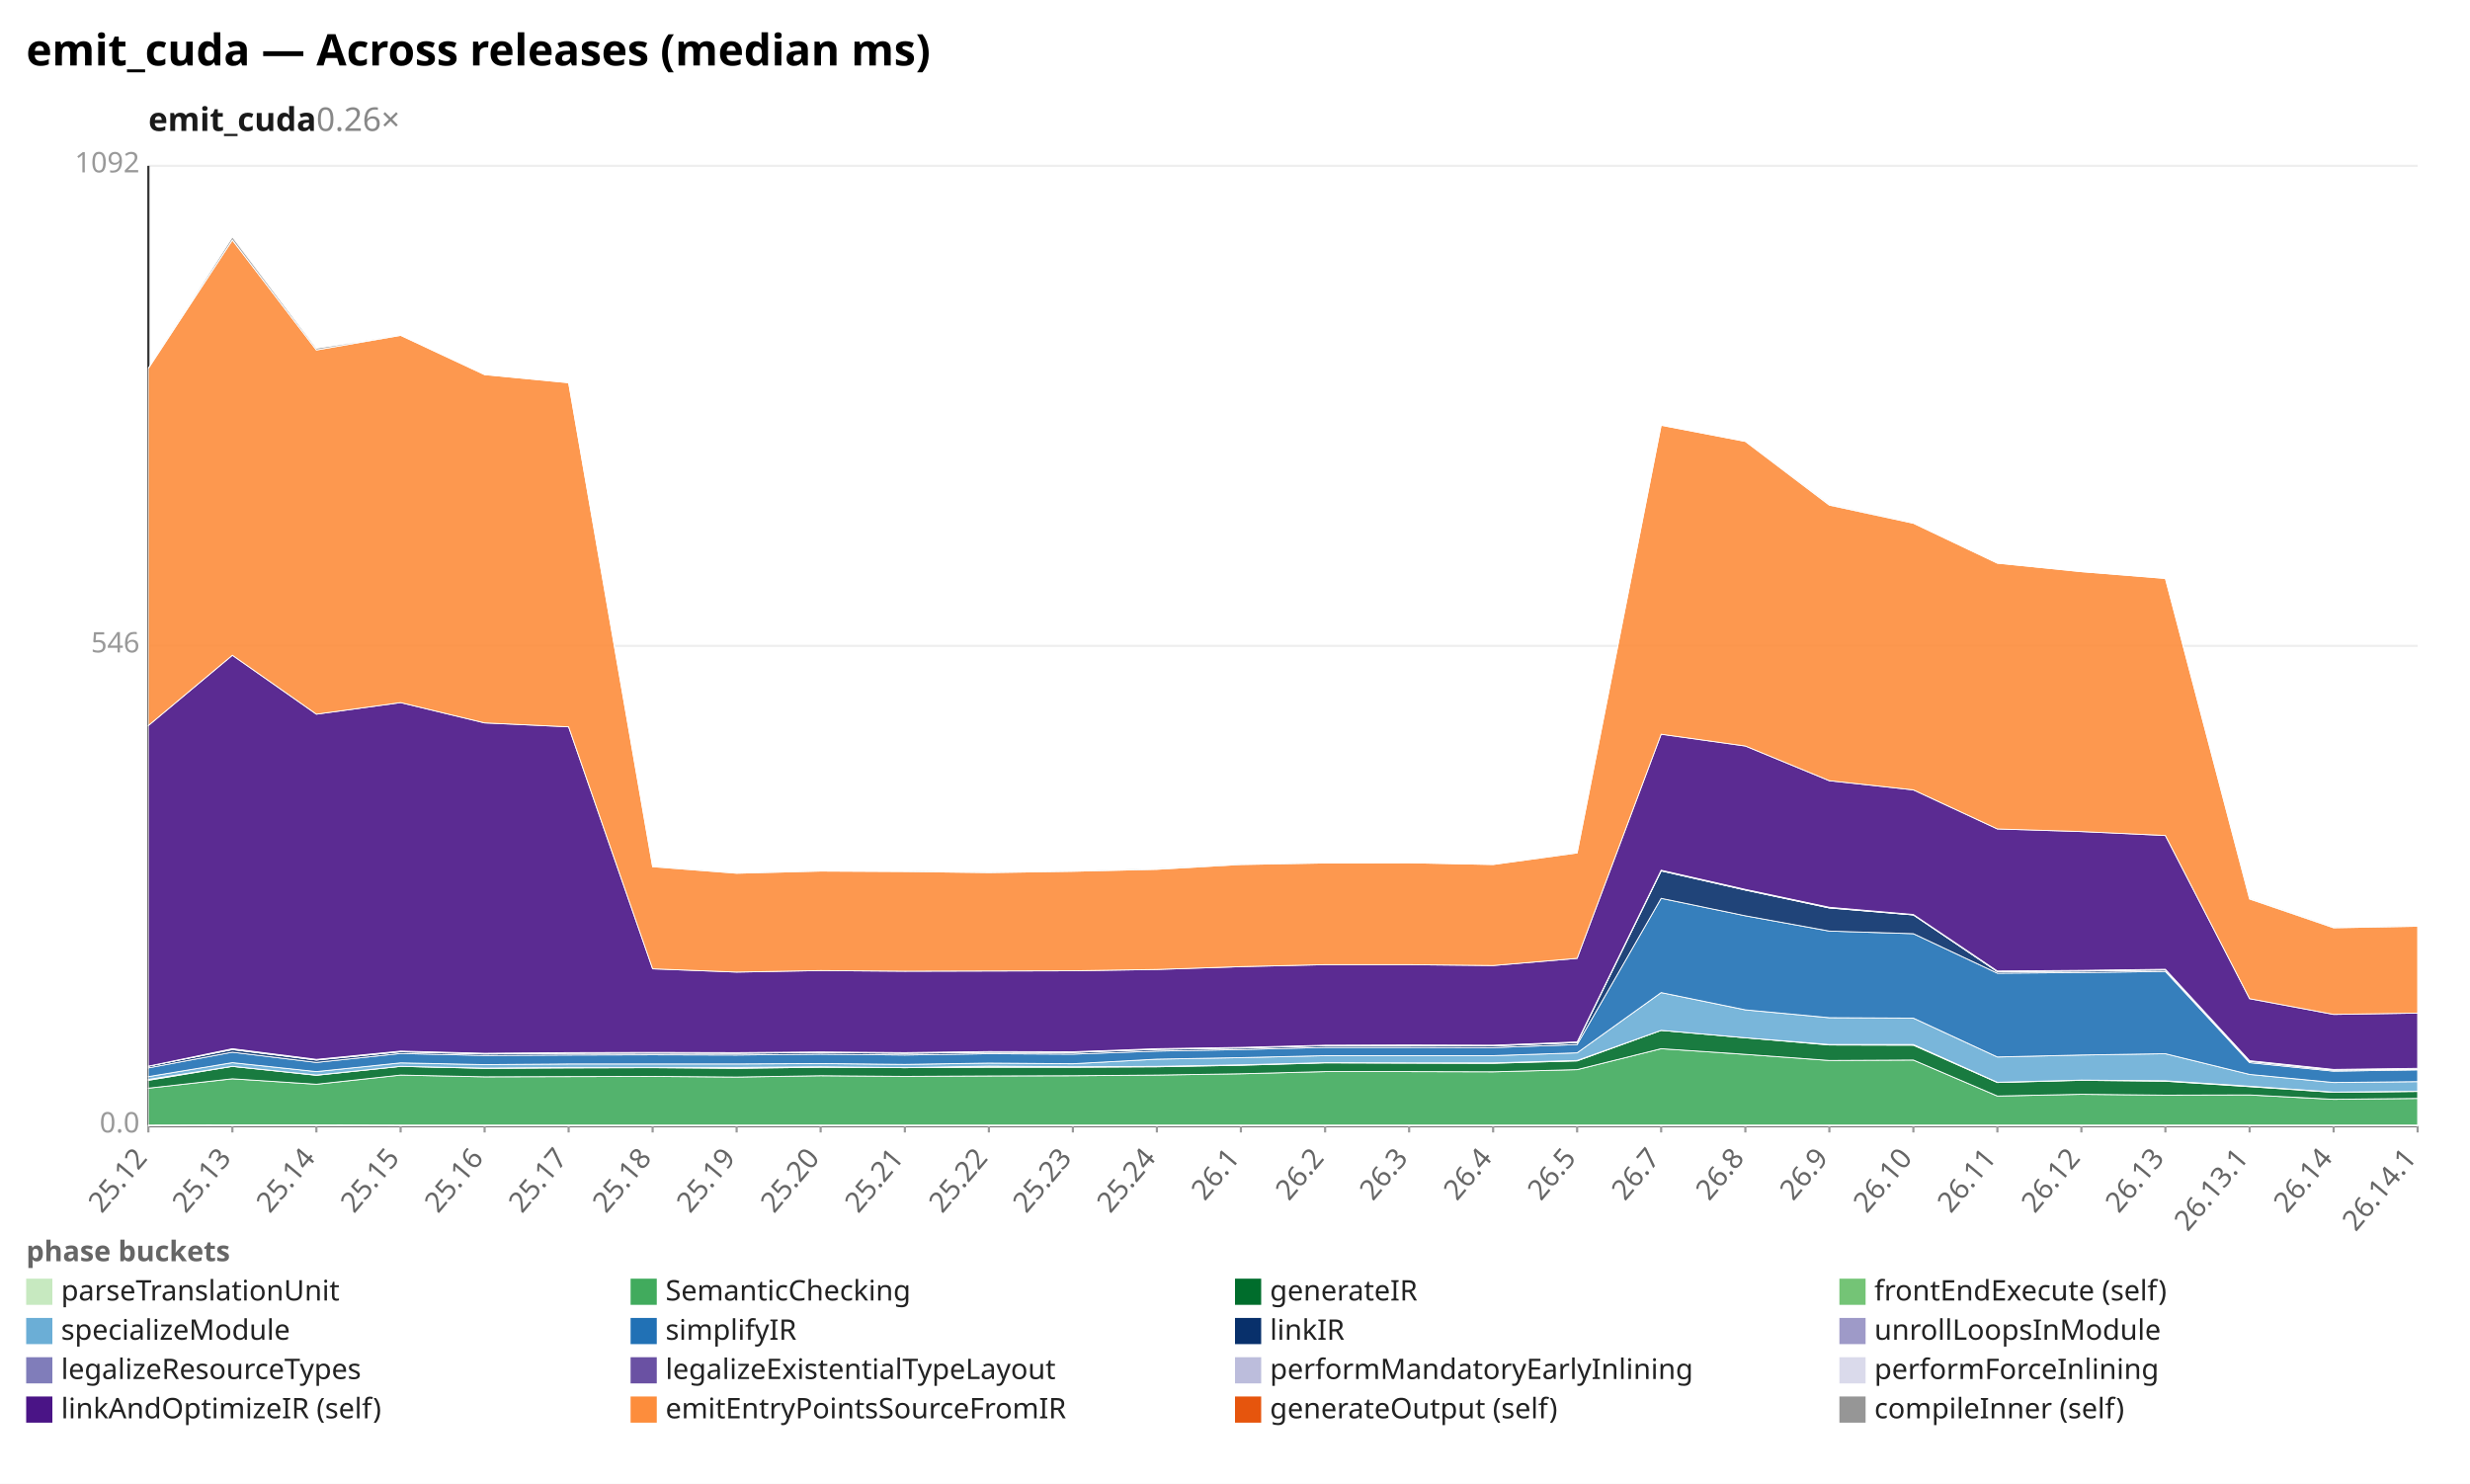
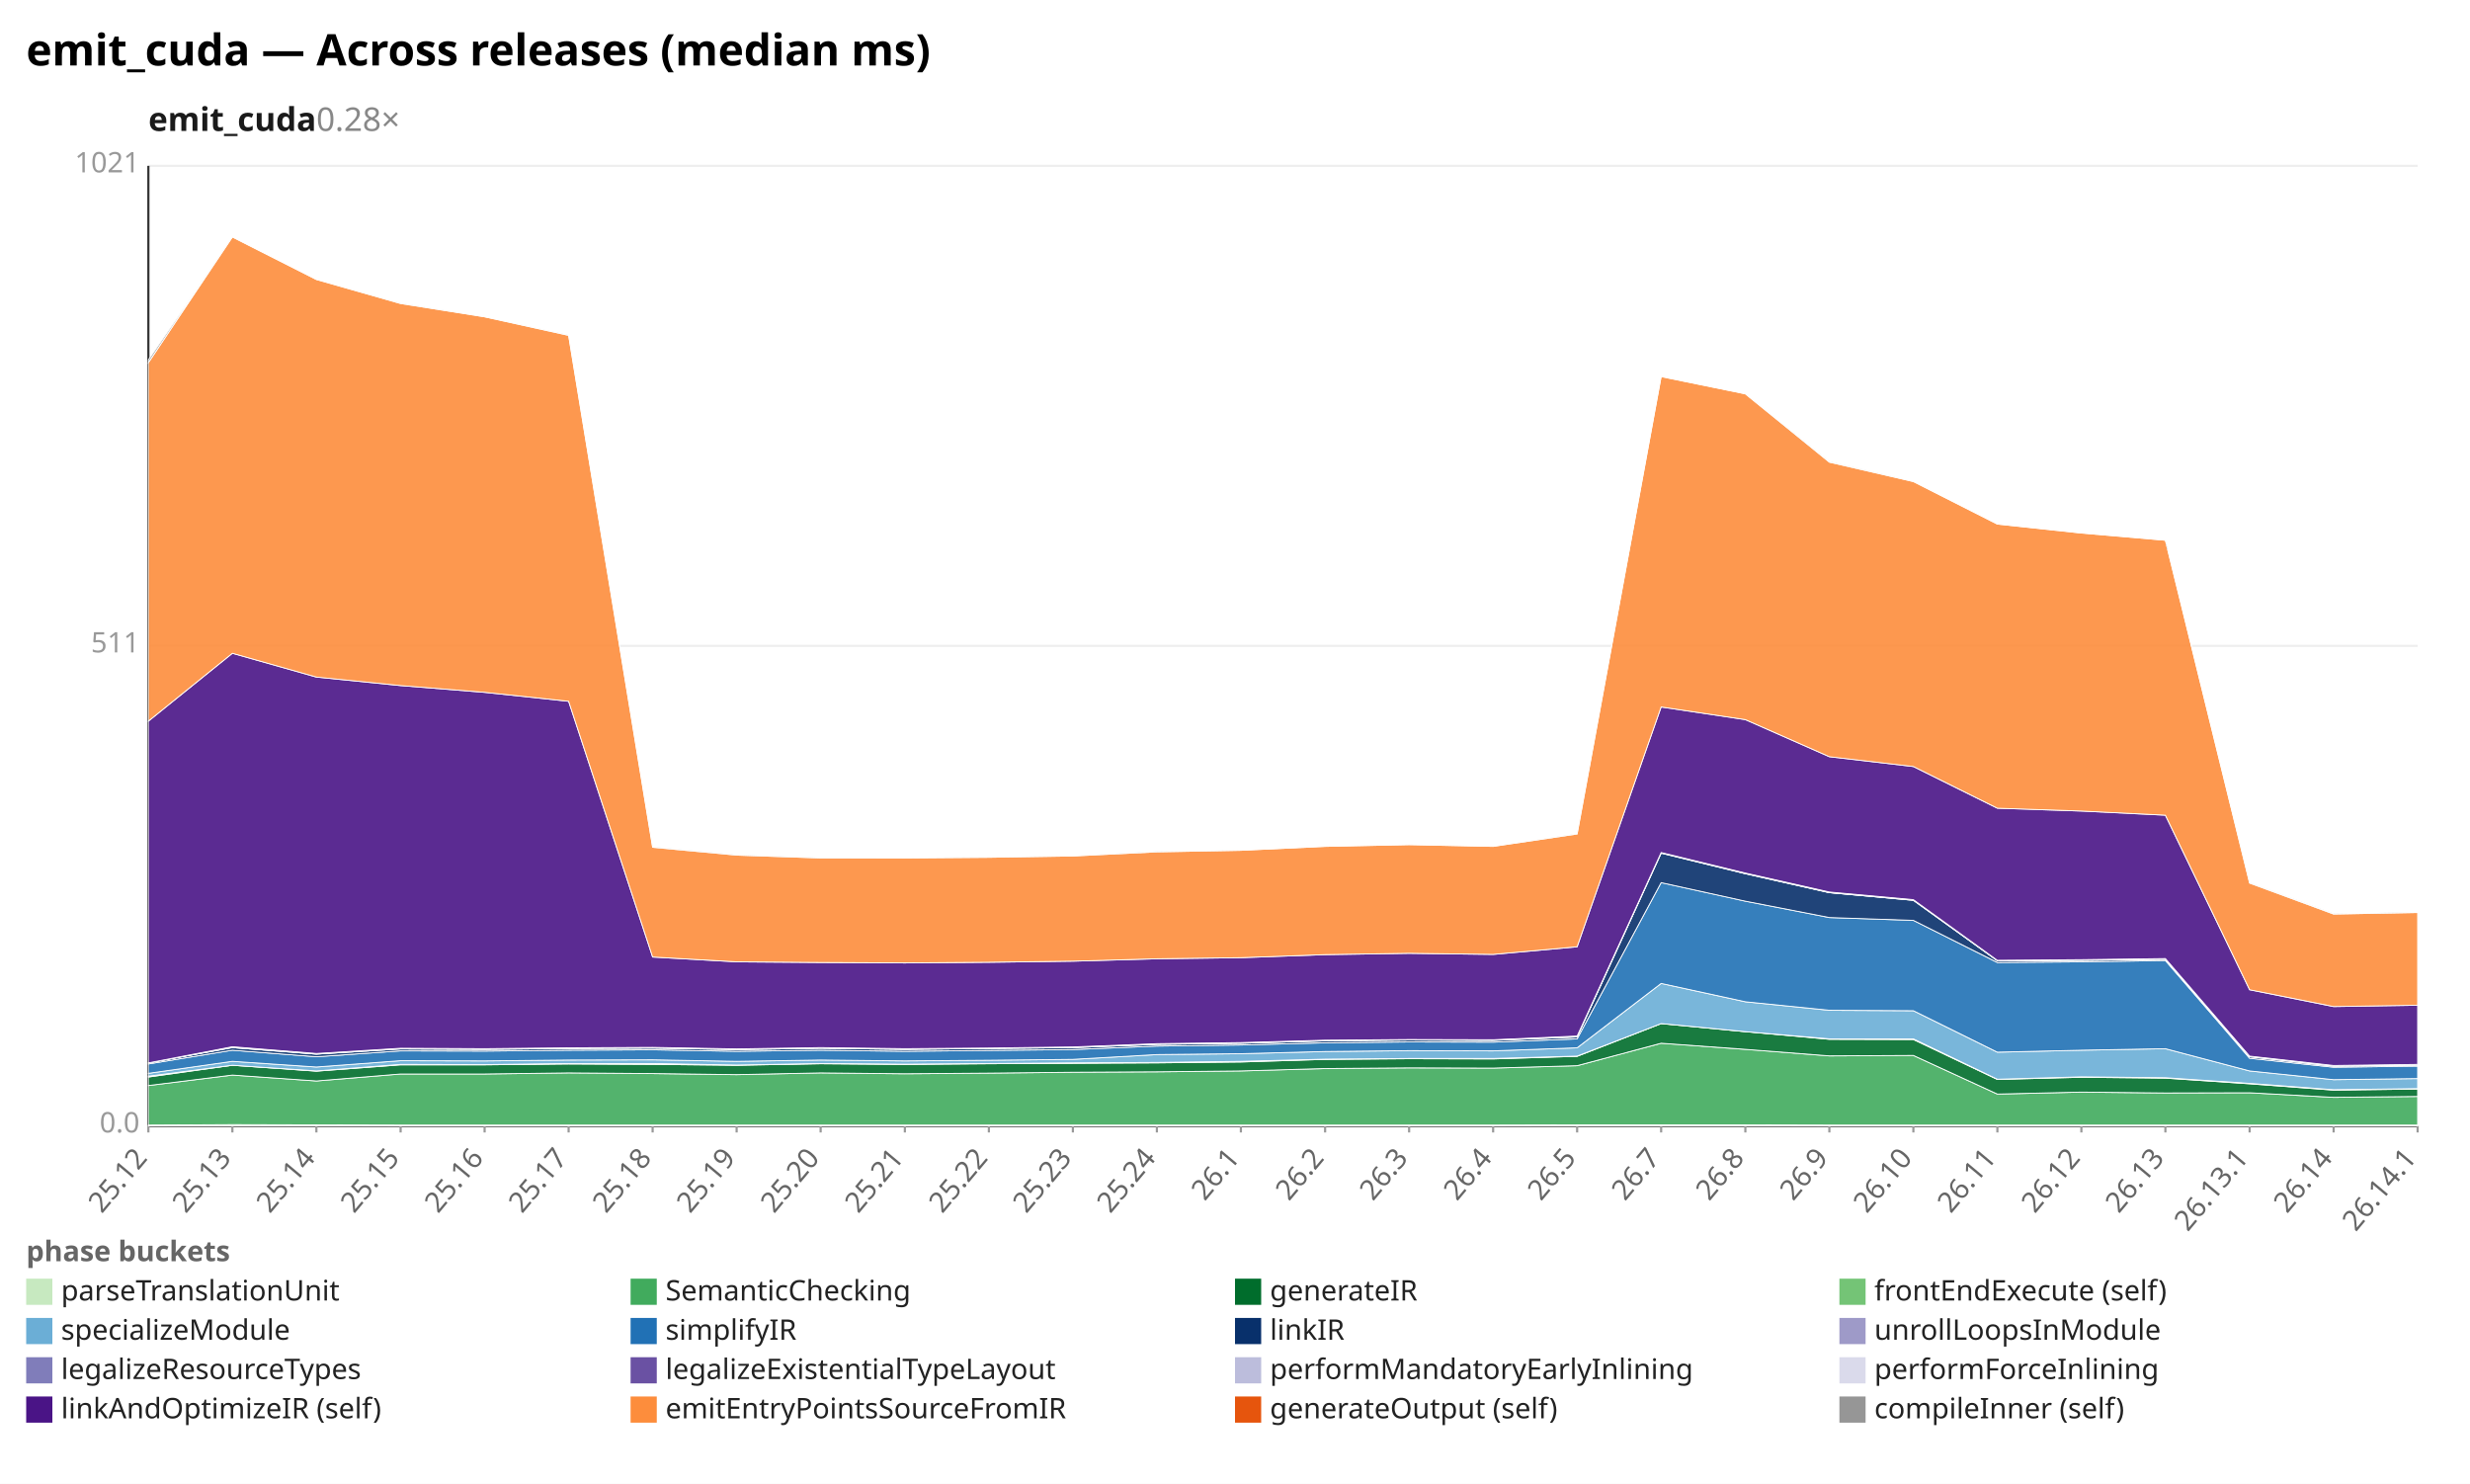
<svg xmlns="http://www.w3.org/2000/svg" width="1132" height="680" viewBox="0 0 1132 680" preserveAspectRatio="xMidYMid meet" font-family="sans-serif" font-size="13">
  <rect width="1132" height="680" fill="white" />
  <text x="12" y="30" font-size="20" font-weight="bold">emit_cuda — Across releases (median ms)</text>
-   <text x="68" y="60" font-size="15" font-weight="600" fill="#1a1a1a">emit_cuda<tspan fill="#888" font-weight="400" text-decoration="none">  0.26×</tspan>
+   <text x="68" y="60" font-size="15" font-weight="600" fill="#1a1a1a">emit_cuda<tspan fill="#888" font-weight="400" text-decoration="none">  0.28×</tspan>
  </text>
  <line x1="68.0" y1="516.0" x2="1108.0" y2="516.0" stroke="#eee" />
  <text x="64.0" y="519.0" text-anchor="end" fill="#999">0.0</text>
  <line x1="68.0" y1="296.0" x2="1108.0" y2="296.0" stroke="#eee" />
-   <text x="64.0" y="299.0" text-anchor="end" fill="#999">546</text>
+   <text x="64.0" y="299.0" text-anchor="end" fill="#999">511</text>
  <line x1="68.0" y1="76.0" x2="1108.0" y2="76.0" stroke="#eee" />
-   <text x="64.0" y="79.0" text-anchor="end" fill="#999">1092</text>
+   <text x="64.0" y="79.0" text-anchor="end" fill="#999">1021</text>
  <line x1="68.0" y1="76.0" x2="68.0" y2="516.0" stroke="#333" />
  <line x1="68.0" y1="516.0" x2="1108.0" y2="516.0" stroke="#333" />
  <line x1="68.0" y1="516.0" x2="68.0" y2="519.0" stroke="#999" />
  <text x="68.0" y="531.0" text-anchor="end" fill="#666" transform="rotate(-50 68.0 531.0)">25.12</text>
  <line x1="106.5" y1="516.0" x2="106.5" y2="519.0" stroke="#999" />
  <text x="106.5" y="531.0" text-anchor="end" fill="#666" transform="rotate(-50 106.5 531.0)">25.13</text>
  <line x1="145.0" y1="516.0" x2="145.0" y2="519.0" stroke="#999" />
  <text x="145.0" y="531.0" text-anchor="end" fill="#666" transform="rotate(-50 145.0 531.0)">25.14</text>
  <line x1="183.6" y1="516.0" x2="183.6" y2="519.0" stroke="#999" />
  <text x="183.6" y="531.0" text-anchor="end" fill="#666" transform="rotate(-50 183.6 531.0)">25.15</text>
  <line x1="222.1" y1="516.0" x2="222.1" y2="519.0" stroke="#999" />
  <text x="222.1" y="531.0" text-anchor="end" fill="#666" transform="rotate(-50 222.1 531.0)">25.16</text>
  <line x1="260.6" y1="516.0" x2="260.6" y2="519.0" stroke="#999" />
  <text x="260.6" y="531.0" text-anchor="end" fill="#666" transform="rotate(-50 260.6 531.0)">25.17</text>
  <line x1="299.1" y1="516.0" x2="299.1" y2="519.0" stroke="#999" />
  <text x="299.1" y="531.0" text-anchor="end" fill="#666" transform="rotate(-50 299.1 531.0)">25.18</text>
  <line x1="337.6" y1="516.0" x2="337.6" y2="519.0" stroke="#999" />
  <text x="337.6" y="531.0" text-anchor="end" fill="#666" transform="rotate(-50 337.6 531.0)">25.19</text>
  <line x1="376.1" y1="516.0" x2="376.1" y2="519.0" stroke="#999" />
  <text x="376.1" y="531.0" text-anchor="end" fill="#666" transform="rotate(-50 376.1 531.0)">25.20</text>
  <line x1="414.7" y1="516.0" x2="414.7" y2="519.0" stroke="#999" />
  <text x="414.7" y="531.0" text-anchor="end" fill="#666" transform="rotate(-50 414.7 531.0)">25.21</text>
  <line x1="453.2" y1="516.0" x2="453.2" y2="519.0" stroke="#999" />
  <text x="453.2" y="531.0" text-anchor="end" fill="#666" transform="rotate(-50 453.2 531.0)">25.22</text>
  <line x1="491.7" y1="516.0" x2="491.7" y2="519.0" stroke="#999" />
  <text x="491.7" y="531.0" text-anchor="end" fill="#666" transform="rotate(-50 491.7 531.0)">25.23</text>
  <line x1="530.2" y1="516.0" x2="530.2" y2="519.0" stroke="#999" />
  <text x="530.2" y="531.0" text-anchor="end" fill="#666" transform="rotate(-50 530.2 531.0)">25.24</text>
  <line x1="568.7" y1="516.0" x2="568.7" y2="519.0" stroke="#999" />
  <text x="568.7" y="531.0" text-anchor="end" fill="#666" transform="rotate(-50 568.7 531.0)">26.1</text>
  <line x1="607.3" y1="516.0" x2="607.3" y2="519.0" stroke="#999" />
  <text x="607.3" y="531.0" text-anchor="end" fill="#666" transform="rotate(-50 607.3 531.0)">26.2</text>
  <line x1="645.8" y1="516.0" x2="645.8" y2="519.0" stroke="#999" />
  <text x="645.8" y="531.0" text-anchor="end" fill="#666" transform="rotate(-50 645.8 531.0)">26.3</text>
  <line x1="684.3" y1="516.0" x2="684.3" y2="519.0" stroke="#999" />
  <text x="684.3" y="531.0" text-anchor="end" fill="#666" transform="rotate(-50 684.3 531.0)">26.4</text>
  <line x1="722.8" y1="516.0" x2="722.8" y2="519.0" stroke="#999" />
  <text x="722.8" y="531.0" text-anchor="end" fill="#666" transform="rotate(-50 722.8 531.0)">26.5</text>
  <line x1="761.3" y1="516.0" x2="761.3" y2="519.0" stroke="#999" />
  <text x="761.3" y="531.0" text-anchor="end" fill="#666" transform="rotate(-50 761.3 531.0)">26.7</text>
  <line x1="799.9" y1="516.0" x2="799.9" y2="519.0" stroke="#999" />
  <text x="799.9" y="531.0" text-anchor="end" fill="#666" transform="rotate(-50 799.9 531.0)">26.8</text>
  <line x1="838.4" y1="516.0" x2="838.4" y2="519.0" stroke="#999" />
  <text x="838.4" y="531.0" text-anchor="end" fill="#666" transform="rotate(-50 838.4 531.0)">26.9</text>
  <line x1="876.9" y1="516.0" x2="876.9" y2="519.0" stroke="#999" />
  <text x="876.9" y="531.0" text-anchor="end" fill="#666" transform="rotate(-50 876.9 531.0)">26.10</text>
  <line x1="915.4" y1="516.0" x2="915.4" y2="519.0" stroke="#999" />
  <text x="915.4" y="531.0" text-anchor="end" fill="#666" transform="rotate(-50 915.4 531.0)">26.11</text>
  <line x1="953.9" y1="516.0" x2="953.9" y2="519.0" stroke="#999" />
  <text x="953.9" y="531.0" text-anchor="end" fill="#666" transform="rotate(-50 953.9 531.0)">26.12</text>
  <line x1="992.4" y1="516.0" x2="992.4" y2="519.0" stroke="#999" />
  <text x="992.4" y="531.0" text-anchor="end" fill="#666" transform="rotate(-50 992.4 531.0)">26.13</text>
  <line x1="1031.0" y1="516.0" x2="1031.0" y2="519.0" stroke="#999" />
  <text x="1031.0" y="531.0" text-anchor="end" fill="#666" transform="rotate(-50 1031.0 531.0)">26.13.1</text>
  <line x1="1069.5" y1="516.0" x2="1069.5" y2="519.0" stroke="#999" />
  <text x="1069.5" y="531.0" text-anchor="end" fill="#666" transform="rotate(-50 1069.5 531.0)">26.14</text>
  <line x1="1108.0" y1="516.0" x2="1108.0" y2="519.0" stroke="#999" />
  <text x="1108.0" y="531.0" text-anchor="end" fill="#666" transform="rotate(-50 1108.0 531.0)">26.14.1</text>
-   <polygon points="68.0,515.6 106.5,515.5 145.0,515.5 183.6,515.6 222.1,515.6 260.6,515.6 299.1,515.6 337.6,515.6 376.1,515.6 414.7,515.6 453.2,515.6 491.7,515.6 530.2,515.6 568.7,515.6 607.3,515.6 645.8,515.6 684.3,515.6 722.8,515.6 761.3,515.6 799.9,515.6 838.4,515.6 876.9,515.6 915.4,515.6 953.9,515.6 992.4,515.6 1031.0,515.6 1069.5,515.6 1108.0,515.6 1108.0,516.0 1069.5,516.0 1031.0,516.0 992.4,516.0 953.9,516.0 915.4,516.0 876.9,516.0 838.4,516.0 799.9,516.0 761.3,516.0 722.8,516.0 684.3,516.0 645.8,516.0 607.3,516.0 568.7,516.0 530.2,516.0 491.7,516.0 453.2,516.0 414.7,516.0 376.1,516.0 337.6,516.0 299.1,516.0 260.6,516.0 222.1,516.0 183.6,516.0 145.0,516.0 106.5,516.0 68.0,516.0" fill="#c7e9c0" fill-opacity="0.9" stroke="#fff" stroke-width="0.4" />
-   <polygon points="68.0,498.7 106.5,494.4 145.0,496.9 183.6,492.7 222.1,493.5 260.6,493.4 299.1,493.3 337.6,493.6 376.1,493.0 414.7,493.3 453.2,493.1 491.7,493.0 530.2,492.7 568.7,492.1 607.3,491.1 645.8,491.1 684.3,491.2 722.8,490.2 761.3,480.6 799.9,483.2 838.4,486.0 876.9,485.8 915.4,502.3 953.9,501.5 992.4,501.9 1031.0,501.8 1069.5,503.8 1108.0,503.4 1108.0,515.6 1069.5,515.6 1031.0,515.6 992.4,515.6 953.9,515.6 915.4,515.6 876.9,515.6 838.4,515.6 799.9,515.6 761.3,515.6 722.8,515.6 684.3,515.6 645.8,515.6 607.3,515.6 568.7,515.6 530.2,515.6 491.7,515.6 453.2,515.6 414.7,515.6 376.1,515.6 337.6,515.6 299.1,515.6 260.6,515.6 222.1,515.6 183.6,515.6 145.0,515.5 106.5,515.5 68.0,515.6" fill="#41ab5d" fill-opacity="0.9" stroke="#fff" stroke-width="0.4" />
-   <polygon points="68.0,495.1 106.5,488.7 145.0,492.8 183.6,488.7 222.1,489.6 260.6,489.4 299.1,489.3 337.6,489.6 376.1,489.1 414.7,489.3 453.2,489.1 491.7,489.1 530.2,488.9 568.7,488.2 607.3,487.1 645.8,487.2 684.3,487.3 722.8,486.2 761.3,472.2 799.9,475.6 838.4,478.9 876.9,479.0 915.4,496.1 953.9,495.1 992.4,495.5 1031.0,498.0 1069.5,500.6 1108.0,500.2 1108.0,503.4 1069.5,503.8 1031.0,501.8 992.4,501.9 953.9,501.5 915.4,502.3 876.9,485.8 838.4,486.0 799.9,483.2 761.3,480.6 722.8,490.2 684.3,491.2 645.8,491.1 607.3,491.1 568.7,492.1 530.2,492.7 491.7,493.0 453.2,493.1 414.7,493.3 376.1,493.0 337.6,493.6 299.1,493.3 260.6,493.4 222.1,493.5 183.6,492.7 145.0,496.9 106.5,494.4 68.0,498.7" fill="#006d2c" fill-opacity="0.9" stroke="#fff" stroke-width="0.4" />
-   <polygon points="68.0,494.7 106.5,488.7 145.0,492.7 183.6,488.7 222.1,489.5 260.6,489.2 299.1,489.2 337.6,489.2 376.1,488.9 414.7,489.3 453.2,488.6 491.7,488.9 530.2,488.7 568.7,488.0 607.3,487.0 645.8,487.1 684.3,487.1 722.8,486.0 761.3,472.2 799.9,475.6 838.4,478.7 876.9,478.7 915.4,496.0 953.9,495.0 992.4,495.3 1031.0,497.8 1069.5,500.5 1108.0,500.1 1108.0,500.2 1069.5,500.6 1031.0,498.0 992.4,495.5 953.9,495.1 915.4,496.1 876.9,479.0 838.4,478.9 799.9,475.6 761.3,472.2 722.8,486.2 684.3,487.3 645.8,487.2 607.3,487.1 568.7,488.2 530.2,488.9 491.7,489.1 453.2,489.1 414.7,489.3 376.1,489.1 337.6,489.6 299.1,489.3 260.6,489.4 222.1,489.6 183.6,488.7 145.0,492.8 106.5,488.7 68.0,495.1" fill="#74c476" fill-opacity="0.9" stroke="#fff" stroke-width="0.4" />
-   <polygon points="68.0,493.4 106.5,487.0 145.0,491.1 183.6,487.1 222.1,487.9 260.6,487.6 299.1,487.6 337.6,487.6 376.1,487.4 414.7,487.8 453.2,487.2 491.7,487.5 530.2,485.4 568.7,484.7 607.3,483.8 645.8,483.8 684.3,483.8 722.8,482.5 761.3,454.9 799.9,462.8 838.4,466.4 876.9,466.6 915.4,484.4 953.9,483.5 992.4,482.9 1031.0,492.4 1069.5,496.1 1108.0,495.7 1108.0,500.1 1069.5,500.5 1031.0,497.8 992.4,495.3 953.9,495.0 915.4,496.0 876.9,478.7 838.4,478.7 799.9,475.6 761.3,472.2 722.8,486.0 684.3,487.1 645.8,487.1 607.3,487.0 568.7,488.0 530.2,488.7 491.7,488.9 453.2,488.6 414.7,489.3 376.1,488.9 337.6,489.2 299.1,489.2 260.6,489.2 222.1,489.5 183.6,488.7 145.0,492.7 106.5,488.7 68.0,494.7" fill="#6baed6" fill-opacity="0.9" stroke="#fff" stroke-width="0.4" />
-   <polygon points="68.0,489.4 106.5,482.2 145.0,486.9 183.6,482.8 222.1,483.7 260.6,483.5 299.1,483.4 337.6,483.5 376.1,483.1 414.7,483.5 453.2,482.9 491.7,483.1 530.2,481.7 568.7,481.0 607.3,480.0 645.8,480.0 684.3,480.1 722.8,478.7 761.3,411.7 799.9,419.7 838.4,426.7 876.9,427.9 915.4,446.0 953.9,445.7 992.4,445.2 1031.0,487.0 1069.5,490.9 1108.0,490.3 1108.0,495.7 1069.5,496.1 1031.0,492.4 992.4,482.9 953.9,483.5 915.4,484.4 876.9,466.6 838.4,466.4 799.9,462.8 761.3,454.9 722.8,482.5 684.3,483.8 645.8,483.8 607.3,483.8 568.7,484.7 530.2,485.4 491.7,487.5 453.2,487.2 414.7,487.8 376.1,487.4 337.6,487.6 299.1,487.6 260.6,487.6 222.1,487.9 183.6,487.1 145.0,491.1 106.5,487.0 68.0,493.4" fill="#2171b5" fill-opacity="0.9" stroke="#fff" stroke-width="0.4" />
-   <polygon points="68.0,488.6 106.5,481.0 145.0,485.8 183.6,482.0 222.1,483.0 260.6,482.7 299.1,482.6 337.6,482.7 376.1,482.3 414.7,482.7 453.2,482.2 491.7,482.3 530.2,480.9 568.7,480.3 607.3,479.2 645.8,479.2 684.3,479.3 722.8,477.8 761.3,399.1 799.9,407.9 838.4,416.1 876.9,419.3 915.4,445.3 953.9,445.0 992.4,444.5 1031.0,486.4 1069.5,490.4 1108.0,489.9 1108.0,490.3 1069.5,490.9 1031.0,487.0 992.4,445.2 953.9,445.7 915.4,446.0 876.9,427.9 838.4,426.7 799.9,419.7 761.3,411.7 722.8,478.7 684.3,480.1 645.8,480.0 607.3,480.0 568.7,481.0 530.2,481.7 491.7,483.1 453.2,482.9 414.7,483.5 376.1,483.1 337.6,483.5 299.1,483.4 260.6,483.5 222.1,483.7 183.6,482.8 145.0,486.9 106.5,482.2 68.0,489.4" fill="#08306b" fill-opacity="0.9" stroke="#fff" stroke-width="0.4" />
-   <polygon points="68.0,488.6 106.5,481.0 145.0,485.8 183.6,482.0 222.1,483.0 260.6,482.7 299.1,482.6 337.6,482.7 376.1,482.3 414.7,482.7 453.2,482.2 491.7,482.3 530.2,480.9 568.7,480.2 607.3,479.2 645.8,479.2 684.3,479.3 722.8,477.8 761.3,399.1 799.9,407.9 838.4,416.1 876.9,419.3 915.4,445.3 953.9,445.0 992.4,444.5 1031.0,486.4 1069.5,490.4 1108.0,489.9 1108.0,489.9 1069.5,490.4 1031.0,486.4 992.4,444.5 953.9,445.0 915.4,445.3 876.9,419.3 838.4,416.1 799.9,407.9 761.3,399.1 722.8,477.8 684.3,479.3 645.8,479.2 607.3,479.2 568.7,480.3 530.2,480.9 491.7,482.3 453.2,482.2 414.7,482.7 376.1,482.3 337.6,482.7 299.1,482.6 260.6,482.7 222.1,483.0 183.6,482.0 145.0,485.8 106.5,481.0 68.0,488.6" fill="#9e9ac8" fill-opacity="0.9" stroke="#fff" stroke-width="0.4" />
-   <polygon points="68.0,488.6 106.5,480.8 145.0,485.6 183.6,481.8 222.1,482.8 260.6,482.5 299.1,482.4 337.6,482.5 376.1,482.1 414.7,482.5 453.2,482.0 491.7,482.1 530.2,480.7 568.7,480.1 607.3,479.1 645.8,479.0 684.3,479.1 722.8,477.6 761.3,398.9 799.9,407.7 838.4,415.9 876.9,419.2 915.4,445.1 953.9,444.8 992.4,444.3 1031.0,486.2 1069.5,490.2 1108.0,489.7 1108.0,489.9 1069.5,490.4 1031.0,486.4 992.4,444.5 953.9,445.0 915.4,445.3 876.9,419.3 838.4,416.1 799.9,407.9 761.3,399.1 722.8,477.8 684.3,479.3 645.8,479.2 607.3,479.2 568.7,480.2 530.2,480.9 491.7,482.3 453.2,482.2 414.7,482.7 376.1,482.3 337.6,482.7 299.1,482.6 260.6,482.7 222.1,483.0 183.6,482.0 145.0,485.8 106.5,481.0 68.0,488.6" fill="#bcbddc" fill-opacity="0.9" stroke="#fff" stroke-width="0.4" />
-   <polygon points="68.0,488.6 106.5,480.6 145.0,485.5 183.6,481.7 222.1,482.7 260.6,482.4 299.1,482.3 337.6,482.4 376.1,482.1 414.7,482.4 453.2,481.9 491.7,482.0 530.2,480.6 568.7,480.0 607.3,479.0 645.8,478.9 684.3,479.0 722.8,477.5 761.3,398.8 799.9,407.6 838.4,415.8 876.9,419.1 915.4,445.0 953.9,444.7 992.4,444.2 1031.0,486.1 1069.5,490.1 1108.0,489.6 1108.0,489.7 1069.5,490.2 1031.0,486.2 992.4,444.3 953.9,444.8 915.4,445.1 876.9,419.2 838.4,415.9 799.9,407.7 761.3,398.9 722.8,477.6 684.3,479.1 645.8,479.0 607.3,479.1 568.7,480.1 530.2,480.7 491.7,482.1 453.2,482.0 414.7,482.5 376.1,482.1 337.6,482.5 299.1,482.4 260.6,482.5 222.1,482.8 183.6,481.8 145.0,485.6 106.5,480.8 68.0,488.6" fill="#dadaeb" fill-opacity="0.9" stroke="#fff" stroke-width="0.4" />
-   <polygon points="68.0,332.5 106.5,300.3 145.0,327.3 183.6,322.0 222.1,331.3 260.6,333.1 299.1,444.0 337.6,445.5 376.1,444.8 414.7,445.1 453.2,445.0 491.7,444.9 530.2,444.3 568.7,443.0 607.3,442.1 645.8,442.1 684.3,442.5 722.8,439.2 761.3,336.5 799.9,341.9 838.4,357.8 876.9,362.0 915.4,379.9 953.9,381.1 992.4,382.9 1031.0,457.7 1069.5,464.9 1108.0,464.3 1108.0,489.6 1069.5,490.1 1031.0,486.1 992.4,444.2 953.9,444.7 915.4,445.0 876.9,419.1 838.4,415.8 799.9,407.6 761.3,398.8 722.8,477.5 684.3,479.0 645.8,478.9 607.3,479.0 568.7,480.0 530.2,480.6 491.7,482.0 453.2,481.9 414.7,482.4 376.1,482.1 337.6,482.4 299.1,482.3 260.6,482.4 222.1,482.7 183.6,481.7 145.0,485.5 106.5,480.6 68.0,488.6" fill="#4a1486" fill-opacity="0.9" stroke="#fff" stroke-width="0.4" />
-   <polygon points="68.0,168.8 106.5,110.0 145.0,160.4 183.6,153.7 222.1,171.7 260.6,175.4 299.1,397.2 337.6,400.2 376.1,399.2 414.7,399.4 453.2,399.9 491.7,399.3 530.2,398.4 568.7,396.2 607.3,395.5 645.8,395.4 684.3,396.2 722.8,390.9 761.3,194.9 799.9,202.3 838.4,231.5 876.9,239.8 915.4,258.1 953.9,262.0 992.4,265.1 1031.0,412.0 1069.5,425.2 1108.0,424.5 1108.0,464.3 1069.5,464.9 1031.0,457.7 992.4,382.9 953.9,381.1 915.4,379.9 876.9,362.0 838.4,357.8 799.9,341.9 761.3,336.5 722.8,439.2 684.3,442.5 645.8,442.1 607.3,442.1 568.7,443.0 530.2,444.3 491.7,444.9 453.2,445.0 414.7,445.1 376.1,444.8 337.6,445.5 299.1,444.0 260.6,333.1 222.1,331.3 183.6,322.0 145.0,327.3 106.5,300.3 68.0,332.5" fill="#fd8d3c" fill-opacity="0.9" stroke="#fff" stroke-width="0.4" />
-   <polygon points="68.0,168.8 106.5,108.6 145.0,159.6 183.6,153.7 222.1,171.7 260.6,175.4 299.1,397.1 337.6,400.1 376.1,399.1 414.7,399.1 453.2,399.8 491.7,399.2 530.2,398.0 568.7,396.0 607.3,395.5 645.8,395.4 684.3,396.2 722.8,390.8 761.3,194.9 799.9,202.3 838.4,231.2 876.9,239.8 915.4,258.1 953.9,262.0 992.4,265.1 1031.0,411.7 1069.5,425.0 1108.0,424.5 1108.0,424.5 1069.5,425.2 1031.0,412.0 992.4,265.1 953.9,262.0 915.4,258.1 876.9,239.8 838.4,231.5 799.9,202.3 761.3,194.9 722.8,390.9 684.3,396.2 645.8,395.4 607.3,395.5 568.7,396.2 530.2,398.4 491.7,399.3 453.2,399.9 414.7,399.4 376.1,399.2 337.6,400.2 299.1,397.2 260.6,175.4 222.1,171.7 183.6,153.7 145.0,160.4 106.5,110.0 68.0,168.8" fill="#969696" fill-opacity="0.9" stroke="#fff" stroke-width="0.4" />
+   <polygon points="68.0,515.6 106.5,515.4 145.0,515.5 183.6,515.6 222.1,515.6 260.6,515.6 299.1,515.6 337.6,515.6 376.1,515.6 414.7,515.6 453.2,515.6 491.7,515.6 530.2,515.6 568.7,515.6 607.3,515.6 645.8,515.6 684.3,515.6 722.8,515.5 761.3,515.5 799.9,515.5 838.4,515.6 876.9,515.6 915.4,515.6 953.9,515.6 992.4,515.6 1031.0,515.6 1069.5,515.6 1108.0,515.6 1108.0,516.0 1069.5,516.0 1031.0,516.0 992.4,516.0 953.9,516.0 915.4,516.0 876.9,516.0 838.4,516.0 799.9,516.0 761.3,516.0 722.8,516.0 684.3,516.0 645.8,516.0 607.3,516.0 568.7,516.0 530.2,516.0 491.7,516.0 453.2,516.0 414.7,516.0 376.1,516.0 337.6,516.0 299.1,516.0 260.6,516.0 222.1,516.0 183.6,516.0 145.0,516.0 106.5,516.0 68.0,516.0" fill="#c7e9c0" fill-opacity="0.9" stroke="#fff" stroke-width="0.4" />
+   <polygon points="68.0,497.5 106.5,492.7 145.0,495.4 183.6,492.2 222.1,492.2 260.6,491.7 299.1,492.0 337.6,492.5 376.1,491.7 414.7,492.1 453.2,491.8 491.7,491.4 530.2,491.2 568.7,490.8 607.3,489.7 645.8,489.4 684.3,489.5 722.8,488.4 761.3,478.1 799.9,480.9 838.4,483.9 876.9,483.7 915.4,501.4 953.9,500.5 992.4,500.9 1031.0,500.8 1069.5,502.9 1108.0,502.5 1108.0,515.6 1069.5,515.6 1031.0,515.6 992.4,515.6 953.9,515.6 915.4,515.6 876.9,515.6 838.4,515.6 799.9,515.5 761.3,515.5 722.8,515.5 684.3,515.6 645.8,515.6 607.3,515.6 568.7,515.6 530.2,515.6 491.7,515.6 453.2,515.6 414.7,515.6 376.1,515.6 337.6,515.6 299.1,515.6 260.6,515.6 222.1,515.6 183.6,515.6 145.0,515.5 106.5,515.4 68.0,515.6" fill="#41ab5d" fill-opacity="0.9" stroke="#fff" stroke-width="0.4" />
+   <polygon points="68.0,493.6 106.5,488.2 145.0,490.9 183.6,488.0 222.1,488.0 260.6,487.6 299.1,487.8 337.6,488.2 376.1,487.5 414.7,487.8 453.2,487.5 491.7,487.3 530.2,487.1 568.7,486.7 607.3,485.5 645.8,485.2 684.3,485.3 722.8,484.1 761.3,469.1 799.9,472.8 838.4,476.3 876.9,476.4 915.4,494.7 953.9,493.7 992.4,494.1 1031.0,496.7 1069.5,499.6 1108.0,499.1 1108.0,502.5 1069.5,502.9 1031.0,500.8 992.4,500.9 953.9,500.5 915.4,501.4 876.9,483.7 838.4,483.9 799.9,480.9 761.3,478.1 722.8,488.4 684.3,489.5 645.8,489.4 607.3,489.7 568.7,490.8 530.2,491.2 491.7,491.4 453.2,491.8 414.7,492.1 376.1,491.7 337.6,492.5 299.1,492.0 260.6,491.7 222.1,492.2 183.6,492.2 145.0,495.4 106.5,492.7 68.0,497.5" fill="#006d2c" fill-opacity="0.9" stroke="#fff" stroke-width="0.4" />
+   <polygon points="68.0,493.2 106.5,488.2 145.0,490.8 183.6,487.8 222.1,487.9 260.6,487.4 299.1,487.4 337.6,488.1 376.1,487.4 414.7,487.7 453.2,487.4 491.7,487.1 530.2,486.9 568.7,486.4 607.3,485.4 645.8,485.1 684.3,485.1 722.8,484.0 761.3,469.1 799.9,472.8 838.4,476.1 876.9,476.1 915.4,494.6 953.9,493.5 992.4,493.9 1031.0,496.5 1069.5,499.4 1108.0,498.9 1108.0,499.1 1069.5,499.6 1031.0,496.7 992.4,494.1 953.9,493.7 915.4,494.7 876.9,476.4 838.4,476.3 799.9,472.8 761.3,469.1 722.8,484.1 684.3,485.3 645.8,485.2 607.3,485.5 568.7,486.7 530.2,487.1 491.7,487.3 453.2,487.5 414.7,487.8 376.1,487.5 337.6,488.2 299.1,487.8 260.6,487.6 222.1,488.0 183.6,488.0 145.0,490.9 106.5,488.2 68.0,493.6" fill="#74c476" fill-opacity="0.9" stroke="#fff" stroke-width="0.4" />
+   <polygon points="68.0,491.9 106.5,486.4 145.0,489.0 183.6,486.1 222.1,486.2 260.6,485.8 299.1,485.7 337.6,486.4 376.1,485.8 414.7,486.2 453.2,485.9 491.7,485.5 530.2,483.3 568.7,482.9 607.3,481.9 645.8,481.5 684.3,481.6 722.8,480.2 761.3,450.7 799.9,459.1 838.4,463.0 876.9,463.2 915.4,482.2 953.9,481.3 992.4,480.6 1031.0,490.8 1069.5,494.8 1108.0,494.3 1108.0,498.9 1069.5,499.4 1031.0,496.5 992.4,493.9 953.9,493.5 915.4,494.6 876.9,476.1 838.4,476.1 799.9,472.8 761.3,469.1 722.8,484.0 684.3,485.1 645.8,485.1 607.3,485.4 568.7,486.4 530.2,486.9 491.7,487.1 453.2,487.4 414.7,487.7 376.1,487.4 337.6,488.1 299.1,487.4 260.6,487.4 222.1,487.9 183.6,487.8 145.0,490.8 106.5,488.2 68.0,493.2" fill="#6baed6" fill-opacity="0.9" stroke="#fff" stroke-width="0.4" />
+   <polygon points="68.0,487.6 106.5,481.3 145.0,484.3 183.6,481.6 222.1,481.7 260.6,481.3 299.1,481.1 337.6,481.8 376.1,481.3 414.7,481.8 453.2,481.4 491.7,481.0 530.2,479.4 568.7,478.9 607.3,477.9 645.8,477.5 684.3,477.6 722.8,476.1 761.3,404.5 799.9,413.0 838.4,420.5 876.9,421.8 915.4,441.1 953.9,440.8 992.4,440.2 1031.0,485.0 1069.5,489.1 1108.0,488.6 1108.0,494.3 1069.5,494.8 1031.0,490.8 992.4,480.6 953.9,481.3 915.4,482.2 876.9,463.2 838.4,463.0 799.9,459.1 761.3,450.7 722.8,480.2 684.3,481.6 645.8,481.5 607.3,481.9 568.7,482.9 530.2,483.3 491.7,485.5 453.2,485.9 414.7,486.2 376.1,485.8 337.6,486.4 299.1,485.7 260.6,485.8 222.1,486.2 183.6,486.1 145.0,489.0 106.5,486.4 68.0,491.9" fill="#2171b5" fill-opacity="0.9" stroke="#fff" stroke-width="0.4" />
+   <polygon points="68.0,487.1 106.5,480.1 145.0,483.1 183.6,480.7 222.1,480.9 260.6,480.5 299.1,480.3 337.6,481.0 376.1,480.4 414.7,480.9 453.2,480.5 491.7,480.1 530.2,478.6 568.7,478.1 607.3,477.0 645.8,476.6 684.3,476.8 722.8,475.2 761.3,391.0 799.9,400.4 838.4,409.1 876.9,412.6 915.4,440.3 953.9,440.1 992.4,439.6 1031.0,484.3 1069.5,488.6 1108.0,488.1 1108.0,488.6 1069.5,489.1 1031.0,485.0 992.4,440.2 953.9,440.8 915.4,441.1 876.9,421.8 838.4,420.5 799.9,413.0 761.3,404.5 722.8,476.1 684.3,477.6 645.8,477.5 607.3,477.9 568.7,478.9 530.2,479.4 491.7,481.0 453.2,481.4 414.7,481.8 376.1,481.3 337.6,481.8 299.1,481.1 260.6,481.3 222.1,481.7 183.6,481.6 145.0,484.3 106.5,481.3 68.0,487.6" fill="#08306b" fill-opacity="0.9" stroke="#fff" stroke-width="0.4" />
+   <polygon points="68.0,487.1 106.5,480.1 145.0,483.1 183.6,480.7 222.1,480.9 260.6,480.5 299.1,480.3 337.6,481.0 376.1,480.4 414.7,480.9 453.2,480.5 491.7,480.1 530.2,478.6 568.7,478.1 607.3,477.0 645.8,476.6 684.3,476.7 722.8,475.2 761.3,390.9 799.9,400.4 838.4,409.1 876.9,412.6 915.4,440.3 953.9,440.1 992.4,439.6 1031.0,484.3 1069.5,488.6 1108.0,488.1 1108.0,488.1 1069.5,488.6 1031.0,484.3 992.4,439.6 953.9,440.1 915.4,440.3 876.9,412.6 838.4,409.1 799.9,400.4 761.3,391.0 722.8,475.2 684.3,476.8 645.8,476.6 607.3,477.0 568.7,478.1 530.2,478.6 491.7,480.1 453.2,480.5 414.7,480.9 376.1,480.4 337.6,481.0 299.1,480.3 260.6,480.5 222.1,480.9 183.6,480.7 145.0,483.1 106.5,480.1 68.0,487.1" fill="#9e9ac8" fill-opacity="0.9" stroke="#fff" stroke-width="0.4" />
+   <polygon points="68.0,487.1 106.5,479.9 145.0,482.9 183.6,480.5 222.1,480.7 260.6,480.3 299.1,480.1 337.6,480.8 376.1,480.2 414.7,480.8 453.2,480.4 491.7,479.9 530.2,478.4 568.7,477.9 607.3,476.8 645.8,476.5 684.3,476.6 722.8,475.0 761.3,390.8 799.9,400.2 838.4,409.0 876.9,412.4 915.4,440.2 953.9,439.9 992.4,439.4 1031.0,484.1 1069.5,488.4 1108.0,487.9 1108.0,488.1 1069.5,488.6 1031.0,484.3 992.4,439.6 953.9,440.1 915.4,440.3 876.9,412.6 838.4,409.1 799.9,400.4 761.3,390.9 722.8,475.2 684.3,476.7 645.8,476.6 607.3,477.0 568.7,478.1 530.2,478.6 491.7,480.1 453.2,480.5 414.7,480.9 376.1,480.4 337.6,481.0 299.1,480.3 260.6,480.5 222.1,480.9 183.6,480.7 145.0,483.1 106.5,480.1 68.0,487.1" fill="#bcbddc" fill-opacity="0.9" stroke="#fff" stroke-width="0.4" />
+   <polygon points="68.0,487.1 106.5,479.7 145.0,482.8 183.6,480.4 222.1,480.6 260.6,480.2 299.1,480.0 337.6,480.7 376.1,480.1 414.7,480.6 453.2,480.3 491.7,479.8 530.2,478.3 568.7,477.8 607.3,476.7 645.8,476.4 684.3,476.5 722.8,474.8 761.3,390.7 799.9,400.1 838.4,408.8 876.9,412.3 915.4,440.1 953.9,439.8 992.4,439.3 1031.0,484.0 1069.5,488.3 1108.0,487.8 1108.0,487.9 1069.5,488.4 1031.0,484.1 992.4,439.4 953.9,439.9 915.4,440.2 876.9,412.4 838.4,409.0 799.9,400.2 761.3,390.8 722.8,475.0 684.3,476.6 645.8,476.5 607.3,476.8 568.7,477.9 530.2,478.4 491.7,479.9 453.2,480.4 414.7,480.8 376.1,480.2 337.6,480.8 299.1,480.1 260.6,480.3 222.1,480.7 183.6,480.5 145.0,482.9 106.5,479.9 68.0,487.1" fill="#dadaeb" fill-opacity="0.9" stroke="#fff" stroke-width="0.4" />
+   <polygon points="68.0,330.5 106.5,299.4 145.0,310.3 183.6,314.2 222.1,317.3 260.6,321.4 299.1,438.6 337.6,440.8 376.1,441.1 414.7,441.3 453.2,441.0 491.7,440.5 530.2,439.4 568.7,438.9 607.3,437.5 645.8,436.9 684.3,437.4 722.8,433.9 761.3,324.0 799.9,329.8 838.4,346.8 876.9,351.3 915.4,370.4 953.9,371.7 992.4,373.6 1031.0,453.6 1069.5,461.3 1108.0,460.7 1108.0,487.8 1069.5,488.3 1031.0,484.0 992.4,439.3 953.9,439.8 915.4,440.1 876.9,412.3 838.4,408.8 799.9,400.1 761.3,390.7 722.8,474.8 684.3,476.5 645.8,476.4 607.3,476.7 568.7,477.8 530.2,478.3 491.7,479.8 453.2,480.3 414.7,480.6 376.1,480.1 337.6,480.7 299.1,480.0 260.6,480.2 222.1,480.6 183.6,480.4 145.0,482.8 106.5,479.7 68.0,487.1" fill="#4a1486" fill-opacity="0.9" stroke="#fff" stroke-width="0.4" />
+   <polygon points="68.0,166.2 106.5,108.6 145.0,128.1 183.6,139.1 222.1,145.2 260.6,153.7 299.1,388.3 337.6,391.9 376.1,393.2 414.7,393.2 453.2,392.9 491.7,392.3 530.2,390.4 568.7,389.7 607.3,387.9 645.8,387.1 684.3,387.9 722.8,382.2 761.3,172.6 799.9,180.5 838.4,211.8 876.9,220.7 915.4,240.2 953.9,244.3 992.4,247.6 1031.0,404.7 1069.5,418.9 1108.0,418.2 1108.0,460.7 1069.5,461.3 1031.0,453.6 992.4,373.6 953.9,371.7 915.4,370.4 876.9,351.3 838.4,346.8 799.9,329.8 761.3,324.0 722.8,433.9 684.3,437.4 645.8,436.9 607.3,437.5 568.7,438.9 530.2,439.4 491.7,440.5 453.2,441.0 414.7,441.3 376.1,441.1 337.6,440.8 299.1,438.6 260.6,321.4 222.1,317.3 183.6,314.2 145.0,310.3 106.5,299.4 68.0,330.5" fill="#fd8d3c" fill-opacity="0.9" stroke="#fff" stroke-width="0.4" />
+   <polygon points="68.0,164.9 106.5,108.6 145.0,128.1 183.6,139.0 222.1,145.2 260.6,153.6 299.1,388.1 337.6,391.8 376.1,393.1 414.7,393.2 453.2,392.8 491.7,392.3 530.2,390.2 568.7,389.7 607.3,387.9 645.8,387.1 684.3,387.9 722.8,382.1 761.3,172.6 799.9,180.5 838.4,211.5 876.9,220.7 915.4,240.2 953.9,244.3 992.4,247.6 1031.0,404.5 1069.5,418.7 1108.0,418.1 1108.0,418.2 1069.5,418.9 1031.0,404.7 992.4,247.6 953.9,244.3 915.4,240.2 876.9,220.7 838.4,211.8 799.9,180.5 761.3,172.6 722.8,382.2 684.3,387.9 645.8,387.1 607.3,387.9 568.7,389.7 530.2,390.4 491.7,392.3 453.2,392.9 414.7,393.2 376.1,393.2 337.6,391.9 299.1,388.3 260.6,153.7 222.1,145.2 183.6,139.1 145.0,128.1 106.5,108.6 68.0,166.2" fill="#969696" fill-opacity="0.9" stroke="#fff" stroke-width="0.4" />
  <text x="12" y="578" fill="#666" font-weight="600">phase buckets</text>
  <rect x="12" y="586" width="12" height="12" fill="#c7e9c0" />
  <text x="28" y="596" fill="#222">parseTranslationUnit</text>
  <rect x="289" y="586" width="12" height="12" fill="#41ab5d" />
  <text x="305" y="596" fill="#222">SemanticChecking</text>
  <rect x="566" y="586" width="12" height="12" fill="#006d2c" />
  <text x="582" y="596" fill="#222">generateIR</text>
  <rect x="843" y="586" width="12" height="12" fill="#74c476" />
  <text x="859" y="596" fill="#222">frontEndExecute (self)</text>
  <rect x="12" y="604" width="12" height="12" fill="#6baed6" />
  <text x="28" y="614" fill="#222">specializeModule</text>
  <rect x="289" y="604" width="12" height="12" fill="#2171b5" />
  <text x="305" y="614" fill="#222">simplifyIR</text>
  <rect x="566" y="604" width="12" height="12" fill="#08306b" />
  <text x="582" y="614" fill="#222">linkIR</text>
  <rect x="843" y="604" width="12" height="12" fill="#9e9ac8" />
  <text x="859" y="614" fill="#222">unrollLoopsInModule</text>
  <rect x="12" y="622" width="12" height="12" fill="#807dba" />
  <text x="28" y="632" fill="#222">legalizeResourceTypes</text>
  <rect x="289" y="622" width="12" height="12" fill="#6a51a3" />
  <text x="305" y="632" fill="#222">legalizeExistentialTypeLayout</text>
  <rect x="566" y="622" width="12" height="12" fill="#bcbddc" />
  <text x="582" y="632" fill="#222">performMandatoryEarlyInlining</text>
  <rect x="843" y="622" width="12" height="12" fill="#dadaeb" />
  <text x="859" y="632" fill="#222">performForceInlining</text>
  <rect x="12" y="640" width="12" height="12" fill="#4a1486" />
  <text x="28" y="650" fill="#222">linkAndOptimizeIR (self)</text>
  <rect x="289" y="640" width="12" height="12" fill="#fd8d3c" />
  <text x="305" y="650" fill="#222">emitEntryPointsSourceFromIR</text>
  <rect x="566" y="640" width="12" height="12" fill="#e6550d" />
  <text x="582" y="650" fill="#222">generateOutput (self)</text>
  <rect x="843" y="640" width="12" height="12" fill="#969696" />
  <text x="859" y="650" fill="#222">compileInner (self)</text>
</svg>
